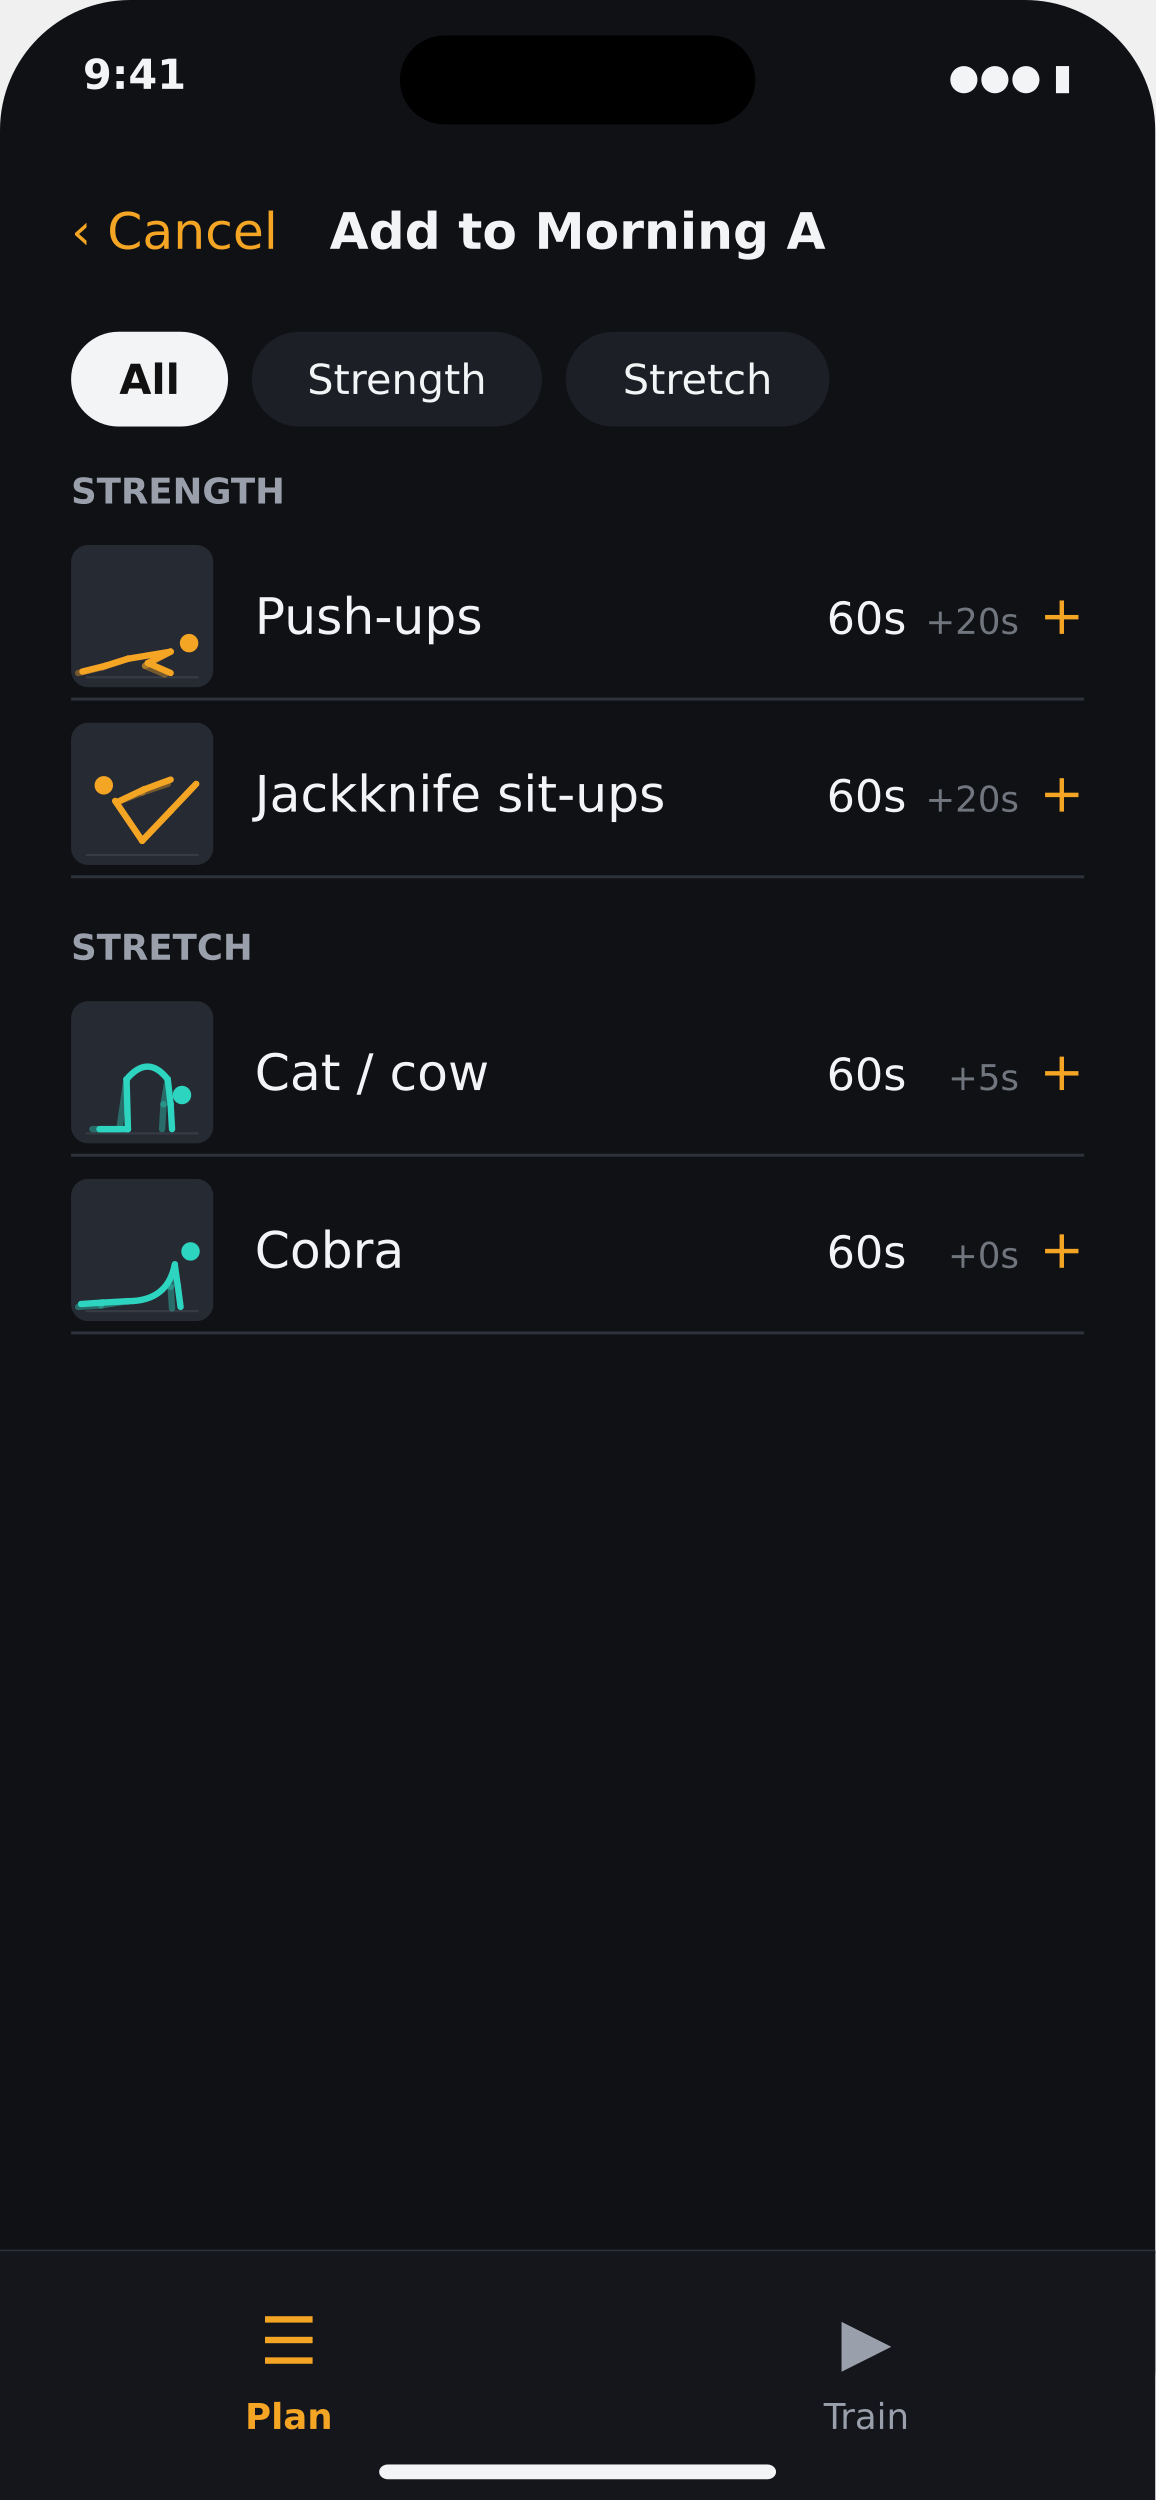
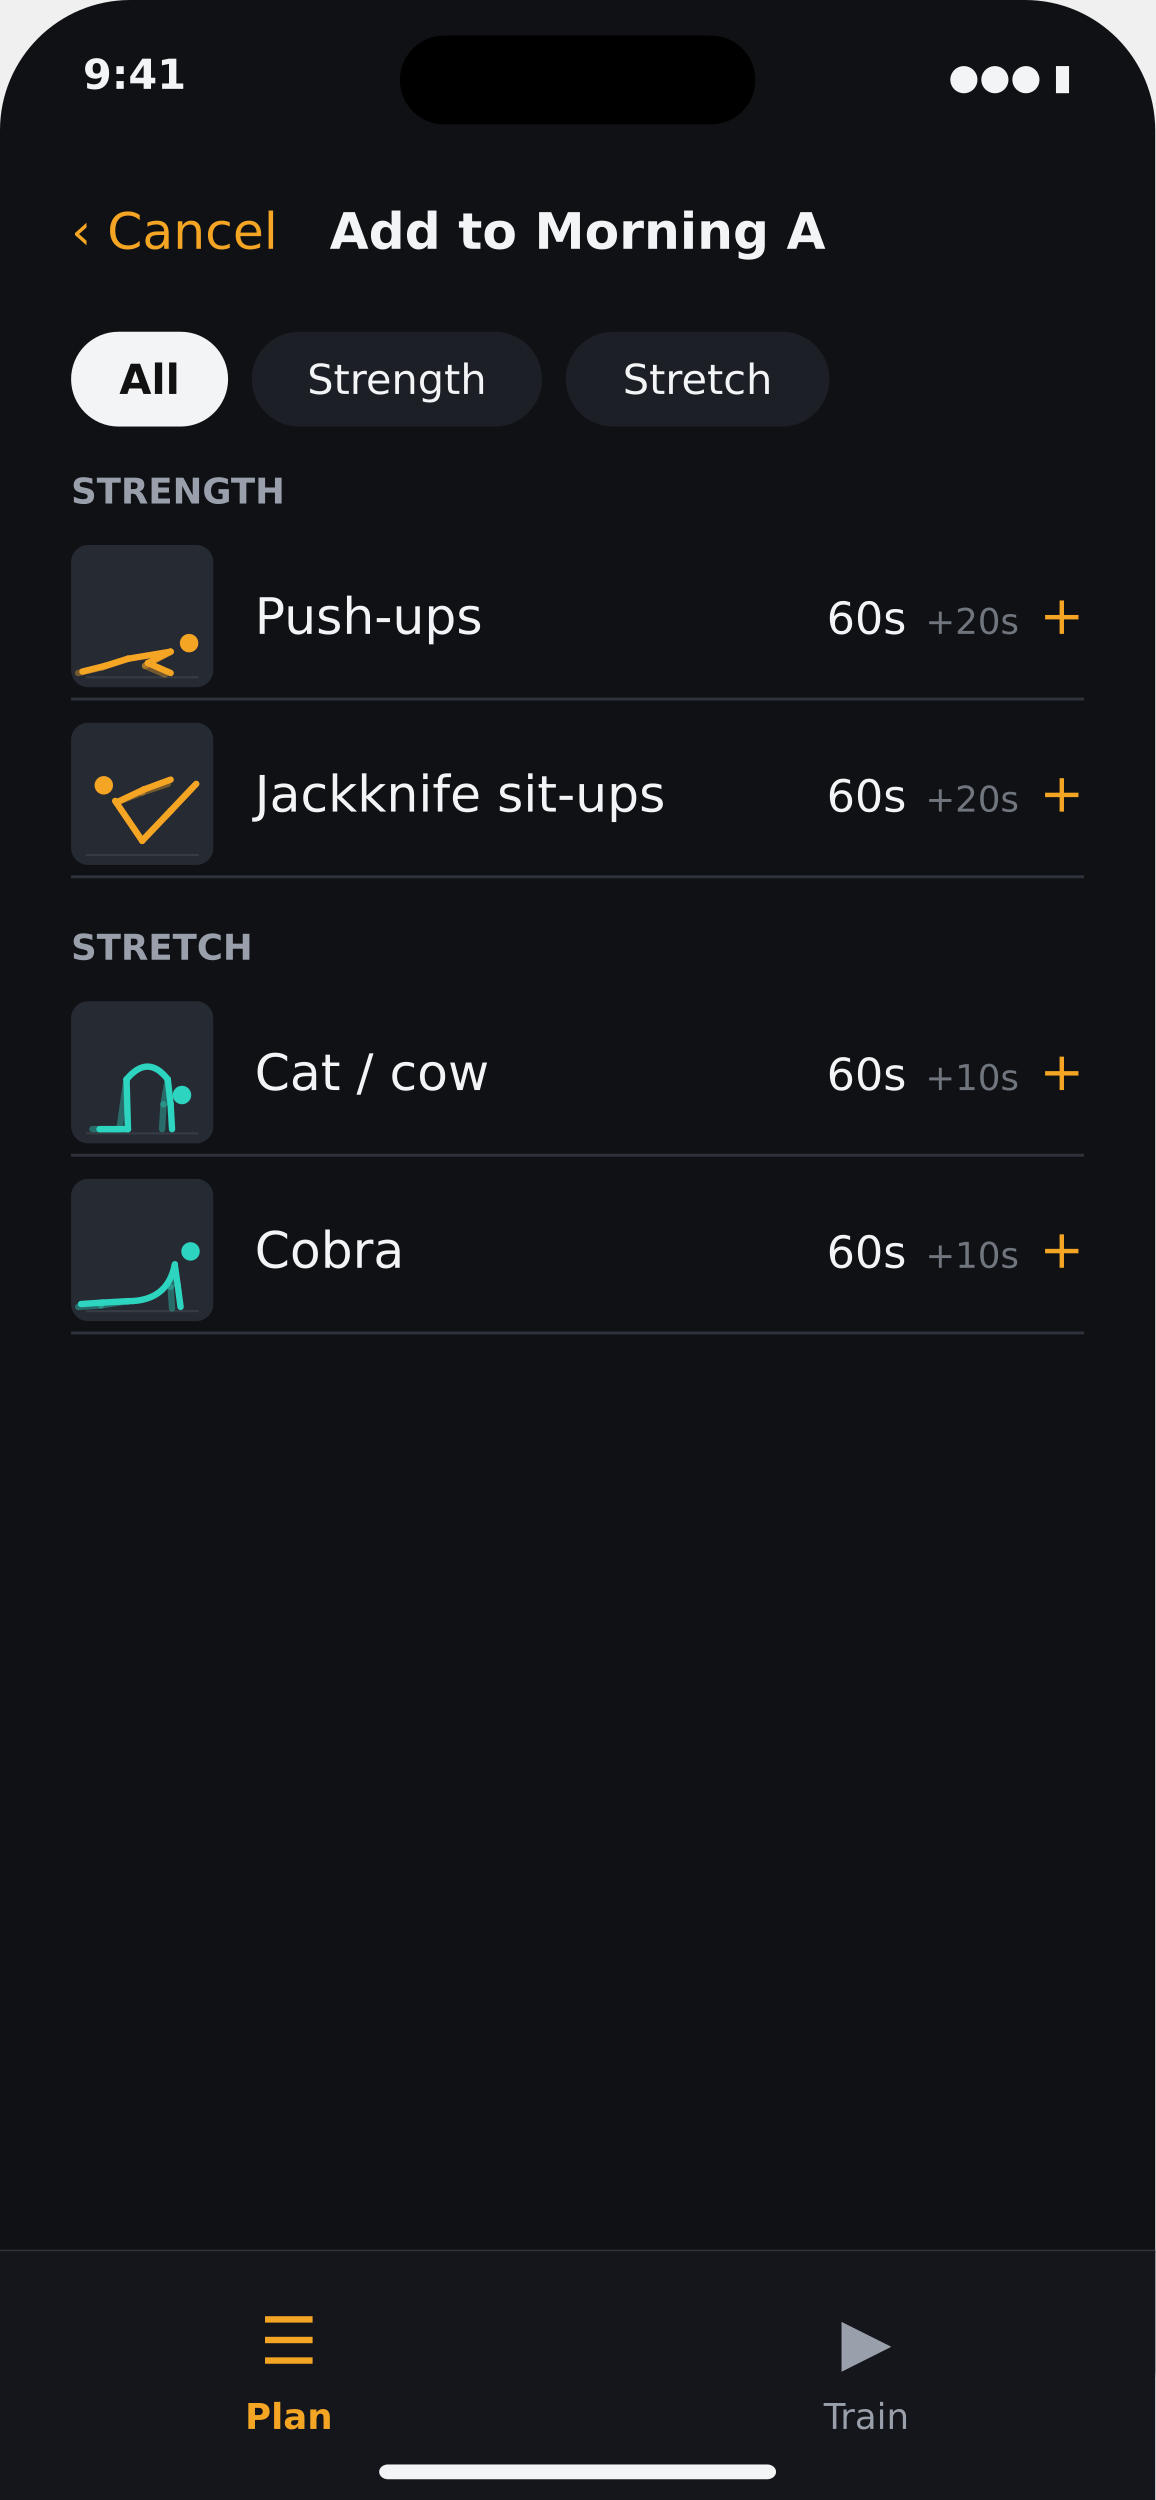
<svg xmlns="http://www.w3.org/2000/svg" width="390" height="844" viewBox="0 0 390 844">
  <rect x="0" y="0" width="390" height="844" rx="44" fill="#0F1115" opacity="1" />
  <text x="28" y="30" font-family="DejaVu Sans" font-size="14" fill="#F3F4F6" text-anchor="start" font-weight="bold" opacity="1">9:41</text>
  <text x="362" y="30" font-family="DejaVu Sans" font-size="12" fill="#F3F4F6" text-anchor="end" opacity="1">●●● ▮</text>
  <rect x="135.0" y="12" width="120" height="30" rx="15" fill="#000" opacity="1" />
  <text x="195.0" y="84" font-family="DejaVu Sans" font-size="17" fill="#F3F4F6" text-anchor="middle" font-weight="bold" opacity="1">Add to Morning A</text>
  <text x="24" y="84" font-family="DejaVu Sans" font-size="17" fill="#F5A524" text-anchor="start" opacity="1">‹ Cancel</text>
  <rect x="24" y="112" width="53" height="32" rx="16" fill="#F3F4F6" opacity="1" />
  <text x="50.5" y="133" font-family="DejaVu Sans" font-size="14" fill="#111" text-anchor="middle" font-weight="bold" opacity="1">All</text>
  <rect x="85" y="112" width="98" height="32" rx="16" fill="#1C1F26" opacity="1" />
  <text x="134.0" y="133" font-family="DejaVu Sans" font-size="14" fill="#F3F4F6" text-anchor="middle" opacity="1">Strength</text>
  <rect x="191" y="112" width="89" height="32" rx="16" fill="#1C1F26" opacity="1" />
  <text x="235.5" y="133" font-family="DejaVu Sans" font-size="14" fill="#F3F4F6" text-anchor="middle" opacity="1">Stretch</text>
  <text x="24" y="170" font-family="DejaVu Sans" font-size="12" fill="#9AA0AB" text-anchor="start" font-weight="bold" opacity="1">STRENGTH</text>
  <g transform="translate(24,184) scale(0.24)">
    <rect width="200" height="200" rx="24" fill="#262A33" />
    <line x1="22" y1="186" x2="178" y2="186" stroke="#FFFFFF" stroke-width="3" stroke-linecap="round" opacity="0.08" />
    <line x1="140" y1="150" x2="104" y2="170" stroke="#F5A524" stroke-width="9" stroke-linecap="round" opacity="0.38" />
    <line x1="104" y1="170" x2="132" y2="182" stroke="#F5A524" stroke-width="9" stroke-linecap="round" opacity="0.38" />
    <line x1="80" y1="160" x2="44" y2="172" stroke="#F5A524" stroke-width="9" stroke-linecap="round" opacity="0.38" />
    <line x1="44" y1="172" x2="10" y2="180" stroke="#F5A524" stroke-width="9" stroke-linecap="round" opacity="0.38" />
    <line x1="140" y1="150" x2="80" y2="160" stroke="#F5A524" stroke-width="9" stroke-linecap="round" opacity="1.0" />
    <line x1="140" y1="150" x2="108" y2="166" stroke="#F5A524" stroke-width="9" stroke-linecap="round" opacity="1.0" />
    <line x1="108" y1="166" x2="140" y2="180" stroke="#F5A524" stroke-width="9" stroke-linecap="round" opacity="1.0" />
    <line x1="80" y1="160" x2="48" y2="170" stroke="#F5A524" stroke-width="9" stroke-linecap="round" opacity="1.0" />
    <line x1="48" y1="170" x2="16" y2="178" stroke="#F5A524" stroke-width="9" stroke-linecap="round" opacity="1.0" />
    <circle cx="166" cy="138" r="13" fill="#F5A524" />
  </g>
  <text x="86" y="214" font-family="DejaVu Sans" font-size="17" fill="#F3F4F6" text-anchor="start" opacity="1">Push-ups</text>
  <text x="306" y="214" font-family="DejaVu Sans" font-size="15" fill="#F3F4F6" text-anchor="end" opacity="1">60s</text>
  <text x="344" y="214" font-family="DejaVu Sans" font-size="12" fill="#9AA0AB" text-anchor="end" opacity="0.7">+20s</text>
  <text x="366" y="214" font-family="DejaVu Sans" font-size="18" fill="#F5A524" text-anchor="end" opacity="1">+</text>
  <line x1="24" y1="236" x2="366" y2="236" stroke="#2E323B" />
  <g transform="translate(24,244) scale(0.24)">
    <rect width="200" height="200" rx="24" fill="#262A33" />
    <line x1="22" y1="186" x2="178" y2="186" stroke="#FFFFFF" stroke-width="3" stroke-linecap="round" opacity="0.08" />
    <line x1="64" y1="112" x2="100" y2="98" stroke="#F5A524" stroke-width="9" stroke-linecap="round" opacity="0.38" />
    <line x1="100" y1="98" x2="136" y2="86" stroke="#F5A524" stroke-width="9" stroke-linecap="round" opacity="0.38" />
    <line x1="100" y1="166" x2="136" y2="128" stroke="#F5A524" stroke-width="9" stroke-linecap="round" opacity="0.38" />
    <line x1="136" y1="128" x2="170" y2="92" stroke="#F5A524" stroke-width="9" stroke-linecap="round" opacity="0.38" />
    <line x1="62" y1="110" x2="100" y2="166" stroke="#F5A524" stroke-width="9" stroke-linecap="round" opacity="1.0" />
    <line x1="64" y1="112" x2="102" y2="94" stroke="#F5A524" stroke-width="9" stroke-linecap="round" opacity="1.0" />
    <line x1="102" y1="94" x2="140" y2="80" stroke="#F5A524" stroke-width="9" stroke-linecap="round" opacity="1.0" />
    <line x1="100" y1="166" x2="140" y2="124" stroke="#F5A524" stroke-width="9" stroke-linecap="round" opacity="1.0" />
    <line x1="140" y1="124" x2="176" y2="86" stroke="#F5A524" stroke-width="9" stroke-linecap="round" opacity="1.0" />
    <circle cx="46" cy="88" r="13" fill="#F5A524" />
  </g>
  <text x="86" y="274" font-family="DejaVu Sans" font-size="17" fill="#F3F4F6" text-anchor="start" opacity="1">Jackknife sit-ups</text>
  <text x="306" y="274" font-family="DejaVu Sans" font-size="15" fill="#F3F4F6" text-anchor="end" opacity="1">60s</text>
  <text x="344" y="274" font-family="DejaVu Sans" font-size="12" fill="#9AA0AB" text-anchor="end" opacity="0.7">+20s</text>
  <text x="366" y="274" font-family="DejaVu Sans" font-size="18" fill="#F5A524" text-anchor="end" opacity="1">+</text>
  <line x1="24" y1="296" x2="366" y2="296" stroke="#2E323B" />
  <text x="24" y="324" font-family="DejaVu Sans" font-size="12" fill="#9AA0AB" text-anchor="start" font-weight="bold" opacity="1">STRETCH</text>
  <g transform="translate(24,338) scale(0.24)">
    <rect width="200" height="200" rx="24" fill="#262A33" />
    <line x1="22" y1="186" x2="178" y2="186" stroke="#FFFFFF" stroke-width="3" stroke-linecap="round" opacity="0.08" />
    <line x1="136" y1="110" x2="130" y2="145" stroke="#2DD4BF" stroke-width="9" stroke-linecap="round" opacity="0.38" />
    <line x1="130" y1="145" x2="128" y2="180" stroke="#2DD4BF" stroke-width="9" stroke-linecap="round" opacity="0.38" />
    <line x1="78" y1="110" x2="68" y2="180" stroke="#2DD4BF" stroke-width="9" stroke-linecap="round" opacity="0.38" />
    <line x1="68" y1="180" x2="30" y2="180" stroke="#2DD4BF" stroke-width="9" stroke-linecap="round" opacity="0.38" />
    <path d="M136 110 Q108 74 78 110" fill="none" stroke="#2DD4BF" stroke-width="9" stroke-linecap="round" opacity="1.0" />
    <line x1="136" y1="110" x2="140" y2="145" stroke="#2DD4BF" stroke-width="9" stroke-linecap="round" opacity="1.0" />
    <line x1="140" y1="145" x2="142" y2="180" stroke="#2DD4BF" stroke-width="9" stroke-linecap="round" opacity="1.0" />
    <line x1="78" y1="110" x2="80" y2="180" stroke="#2DD4BF" stroke-width="9" stroke-linecap="round" opacity="1.0" />
    <line x1="80" y1="180" x2="40" y2="180" stroke="#2DD4BF" stroke-width="9" stroke-linecap="round" opacity="1.0" />
    <circle cx="156" cy="132" r="13" fill="#2DD4BF" />
  </g>
  <text x="86" y="368" font-family="DejaVu Sans" font-size="17" fill="#F3F4F6" text-anchor="start" opacity="1">Cat / cow</text>
  <text x="306" y="368" font-family="DejaVu Sans" font-size="15" fill="#F3F4F6" text-anchor="end" opacity="1">60s</text>
-   <text x="344" y="368" font-family="DejaVu Sans" font-size="12" fill="#9AA0AB" text-anchor="end" opacity="0.7">+5s</text>
+   <text x="344" y="368" font-family="DejaVu Sans" font-size="12" fill="#9AA0AB" text-anchor="end" opacity="0.7">+10s</text>
  <text x="366" y="368" font-family="DejaVu Sans" font-size="18" fill="#F5A524" text-anchor="end" opacity="1">+</text>
  <line x1="24" y1="390" x2="366" y2="390" stroke="#2E323B" />
  <g transform="translate(24,398) scale(0.24)">
    <rect width="200" height="200" rx="24" fill="#262A33" />
    <line x1="22" y1="186" x2="178" y2="186" stroke="#FFFFFF" stroke-width="3" stroke-linecap="round" opacity="0.08" />
    <line x1="146" y1="122" x2="140" y2="152" stroke="#2DD4BF" stroke-width="9" stroke-linecap="round" opacity="0.38" />
    <line x1="140" y1="152" x2="142" y2="182" stroke="#2DD4BF" stroke-width="9" stroke-linecap="round" opacity="0.38" />
    <line x1="80" y1="172" x2="42" y2="178" stroke="#2DD4BF" stroke-width="9" stroke-linecap="round" opacity="0.38" />
    <line x1="42" y1="178" x2="10" y2="180" stroke="#2DD4BF" stroke-width="9" stroke-linecap="round" opacity="0.38" />
    <path d="M146 120 Q136 172 80 172" fill="none" stroke="#2DD4BF" stroke-width="9" stroke-linecap="round" opacity="1.0" />
    <line x1="146" y1="122" x2="150" y2="150" stroke="#2DD4BF" stroke-width="9" stroke-linecap="round" opacity="1.0" />
    <line x1="150" y1="150" x2="154" y2="180" stroke="#2DD4BF" stroke-width="9" stroke-linecap="round" opacity="1.0" />
    <line x1="80" y1="172" x2="44" y2="174" stroke="#2DD4BF" stroke-width="9" stroke-linecap="round" opacity="1.0" />
    <line x1="44" y1="174" x2="14" y2="176" stroke="#2DD4BF" stroke-width="9" stroke-linecap="round" opacity="1.0" />
    <circle cx="168" cy="102" r="13" fill="#2DD4BF" />
  </g>
  <text x="86" y="428" font-family="DejaVu Sans" font-size="17" fill="#F3F4F6" text-anchor="start" opacity="1">Cobra</text>
  <text x="306" y="428" font-family="DejaVu Sans" font-size="15" fill="#F3F4F6" text-anchor="end" opacity="1">60s</text>
-   <text x="344" y="428" font-family="DejaVu Sans" font-size="12" fill="#9AA0AB" text-anchor="end" opacity="0.7">+0s</text>
+   <text x="344" y="428" font-family="DejaVu Sans" font-size="12" fill="#9AA0AB" text-anchor="end" opacity="0.7">+10s</text>
  <text x="366" y="428" font-family="DejaVu Sans" font-size="18" fill="#F5A524" text-anchor="end" opacity="1">+</text>
  <line x1="24" y1="450" x2="366" y2="450" stroke="#2E323B" />
  <line x1="0" y1="760" x2="390" y2="760" stroke="#2E323B" />
  <rect x="0" y="760" width="390" height="84" rx="0" fill="#14161C" opacity="1" />
  <text x="97.5" y="798" font-family="DejaVu Sans" font-size="22" fill="#F5A524" text-anchor="middle" opacity="1">☰</text>
  <text x="97.5" y="820" font-family="DejaVu Sans" font-size="12" fill="#F5A524" text-anchor="middle" font-weight="bold" opacity="1">Plan</text>
  <text x="292.5" y="798" font-family="DejaVu Sans" font-size="22" fill="#9AA0AB" text-anchor="middle" opacity="1">▶</text>
  <text x="292.5" y="820" font-family="DejaVu Sans" font-size="12" fill="#9AA0AB" text-anchor="middle" opacity="1">Train</text>
  <rect x="128.0" y="832" width="134" height="5" rx="3" fill="#F3F4F6" opacity="1" />
</svg>
